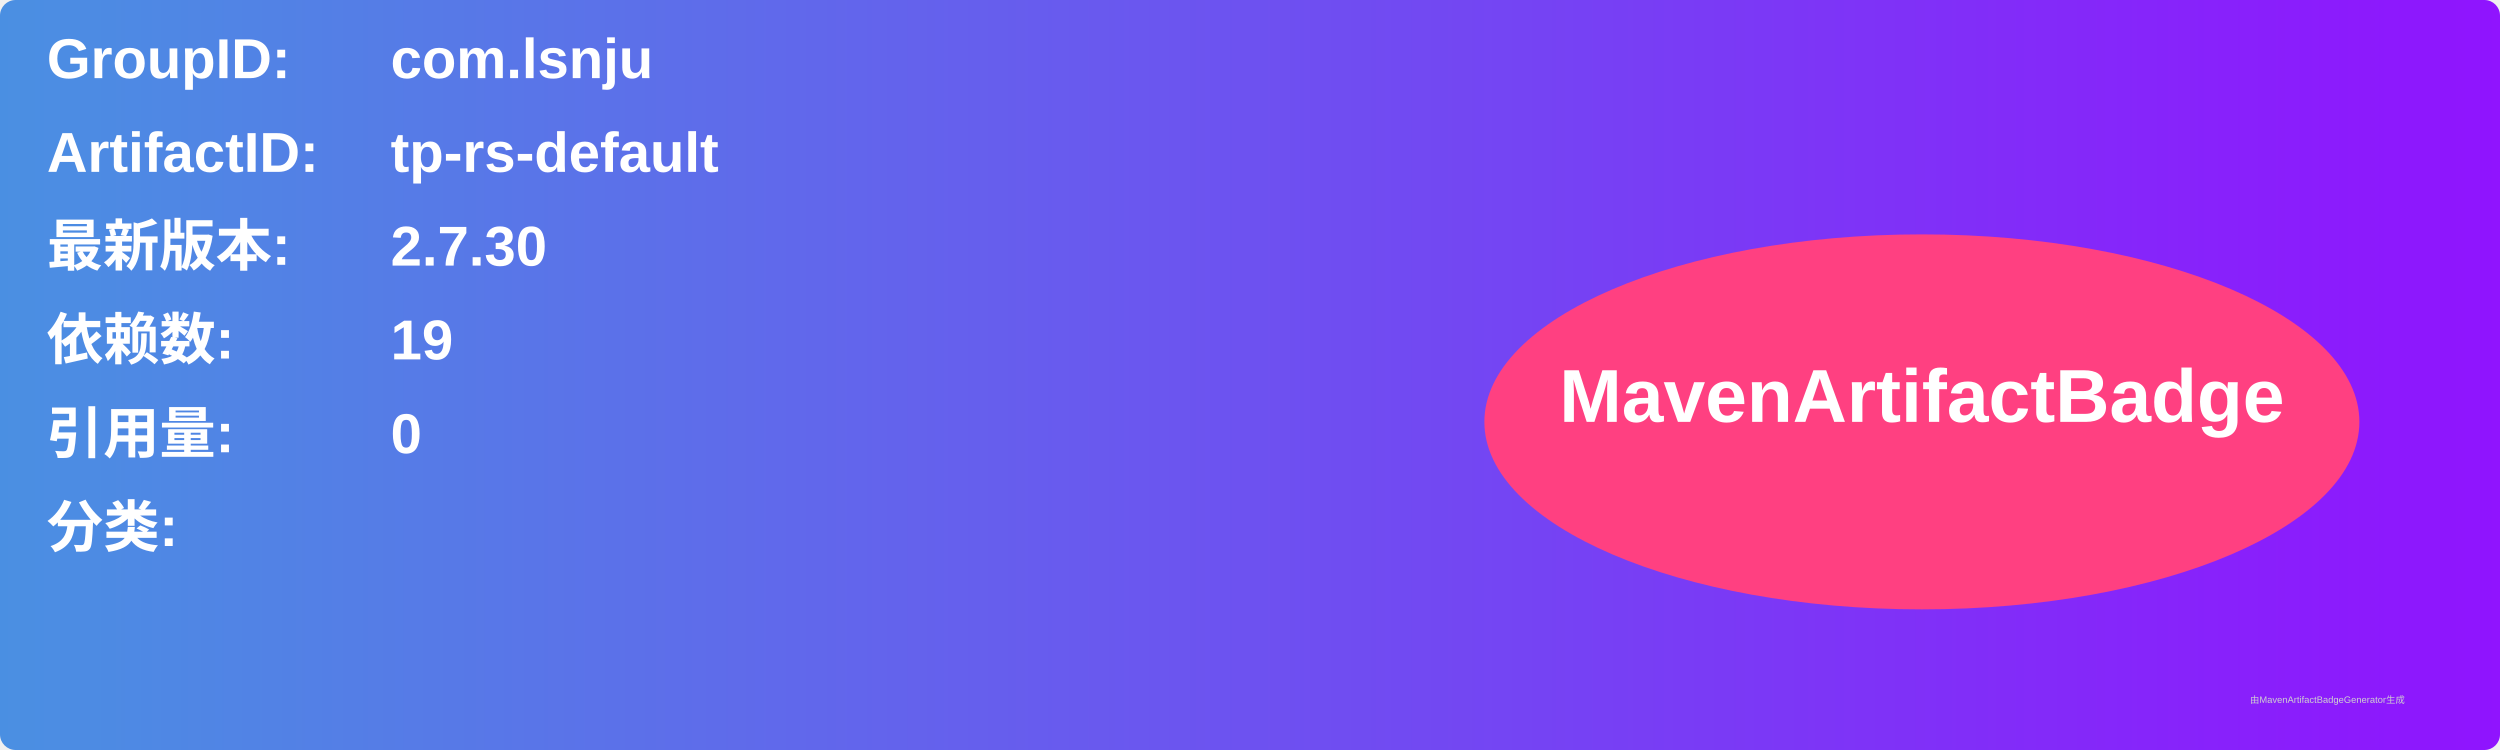
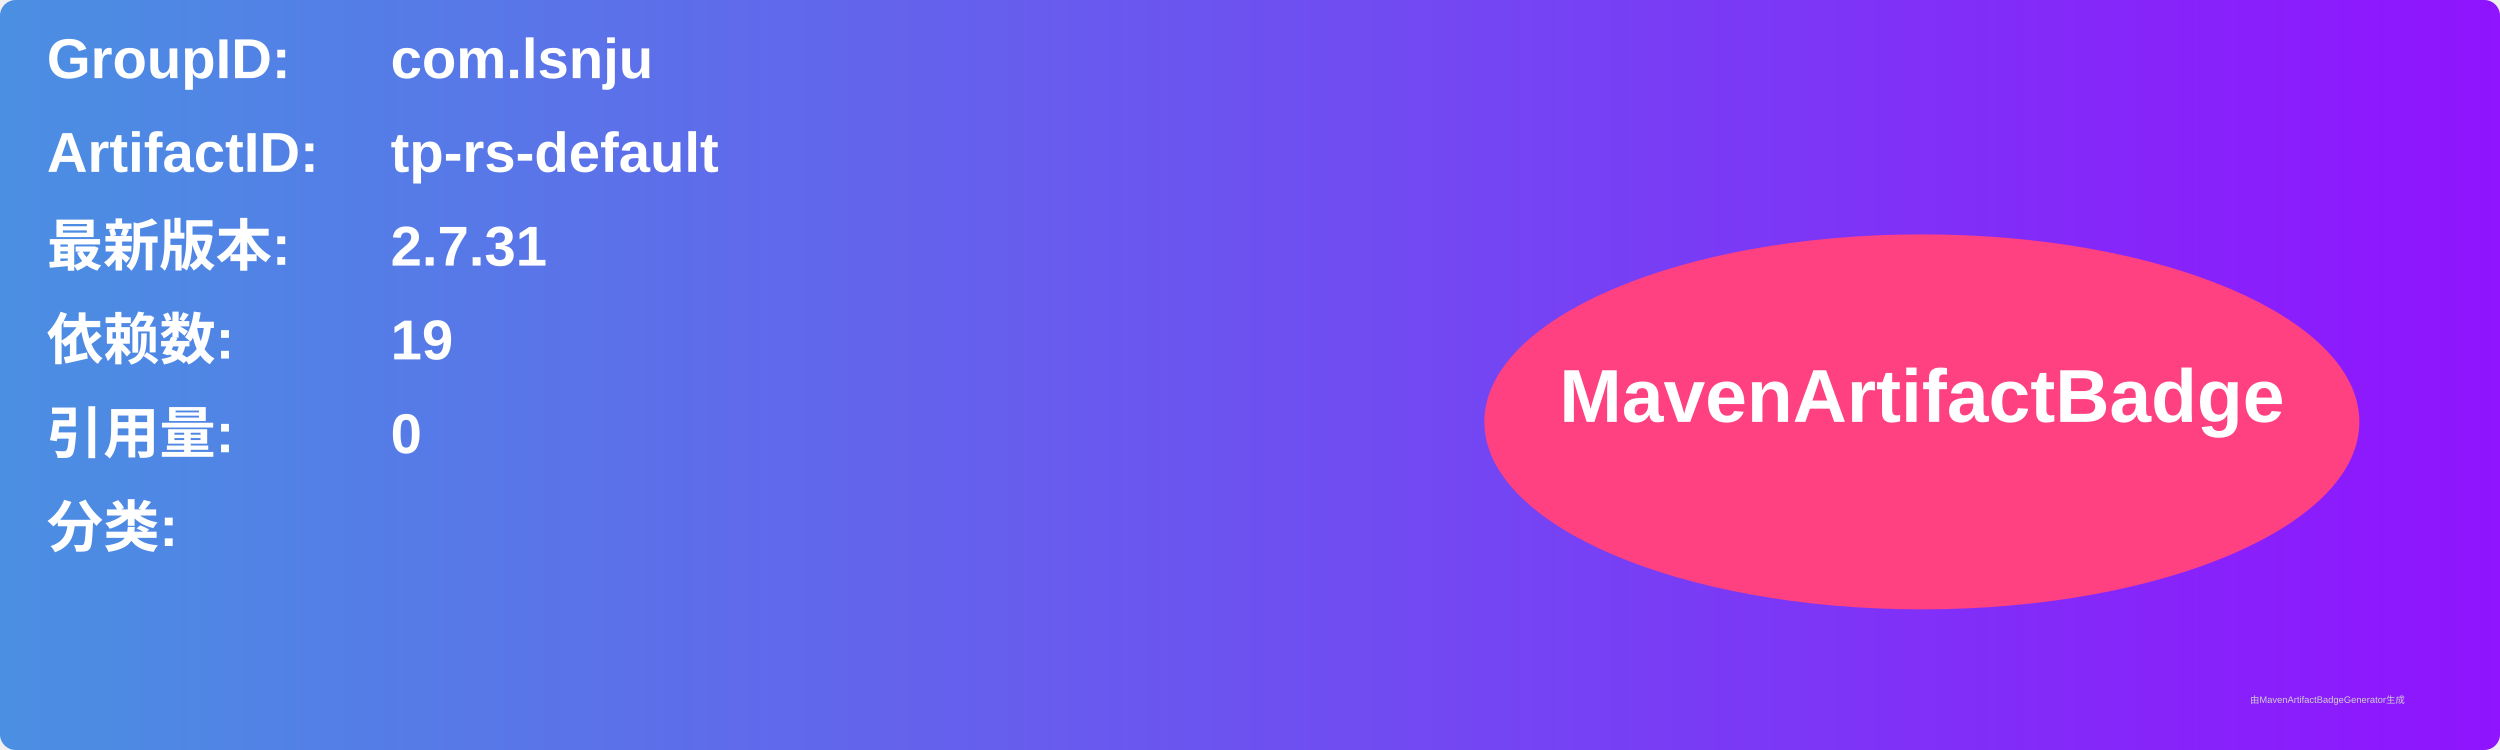
<svg xmlns="http://www.w3.org/2000/svg" width="800" height="240" viewBox="0 0 800 240">
  <linearGradient id="grad" x1="0%" y1="0%" x2="100%" y2="0%">
    <stop offset="0%" stop-color="#4a90e2" />
    <stop offset="100%" stop-color="#9013fe" />
  </linearGradient>
  <rect width="100%" height="100%" rx="5" ry="5" fill="url(#grad)" />
  <g transform="translate(15, 15)">
    <text x="0" y="10" font-family="Arial" font-size="18" fill="white" font-weight="bold" width="260">GroupID:</text>
    <text x="110" y="10" font-family="Arial" font-size="18" fill="white" font-weight="bold" width="460">com.lsnju</text>
    <text x="0" y="40" font-family="Arial" font-size="18" fill="white" font-weight="bold" width="260">ArtifactID:</text>
    <text x="110" y="40" font-family="Arial" font-size="18" fill="white" font-weight="bold" width="460">tp-rs-default</text>
    <text x="0" y="70" font-family="Arial" font-size="18" fill="white" font-weight="bold">最新版本:</text>
    <text x="110" y="70" font-family="Arial" font-size="18" fill="white" font-weight="bold">
-       <tspan font-weight="bold">2.7.30</tspan>
+       <tspan font-weight="bold">2.7.31</tspan>
    </text>
    <text x="0" y="100" font-family="Arial" font-size="18" fill="white" font-weight="bold">依赖数: </text>
    <text x="110" y="100" font-family="Arial" font-size="18" fill="white">
      <tspan font-weight="bold">19</tspan>
    </text>
    <text x="0" y="130" font-family="Arial" font-size="18" fill="white" font-weight="bold">引用量: </text>
    <text x="110" y="130" font-family="Arial" font-size="18" fill="white">
      <tspan font-weight="bold">0</tspan>
    </text>
    <text x="0" y="160" font-family="Arial" font-size="18" fill="white" font-weight="bold">分类:</text>
    <text x="10" y="190" font-family="Arial" font-size="10" fill="white">
      <tspan font-weight="bold" />
    </text>
    <ellipse cx="600" cy="120" rx="140" ry="60" fill="#ff4081" />
    <text x="600" y="120" text-anchor="middle" font-family="Arial" font-size="24" fill="white" font-weight="bold">MavenArtifactBadge</text>
  </g>
  <text x="720" y="225" font-family="Arial" font-size="3" fill="#d0d0d0">由MavenArtifactBadgeGenerator生成</text>
</svg>
